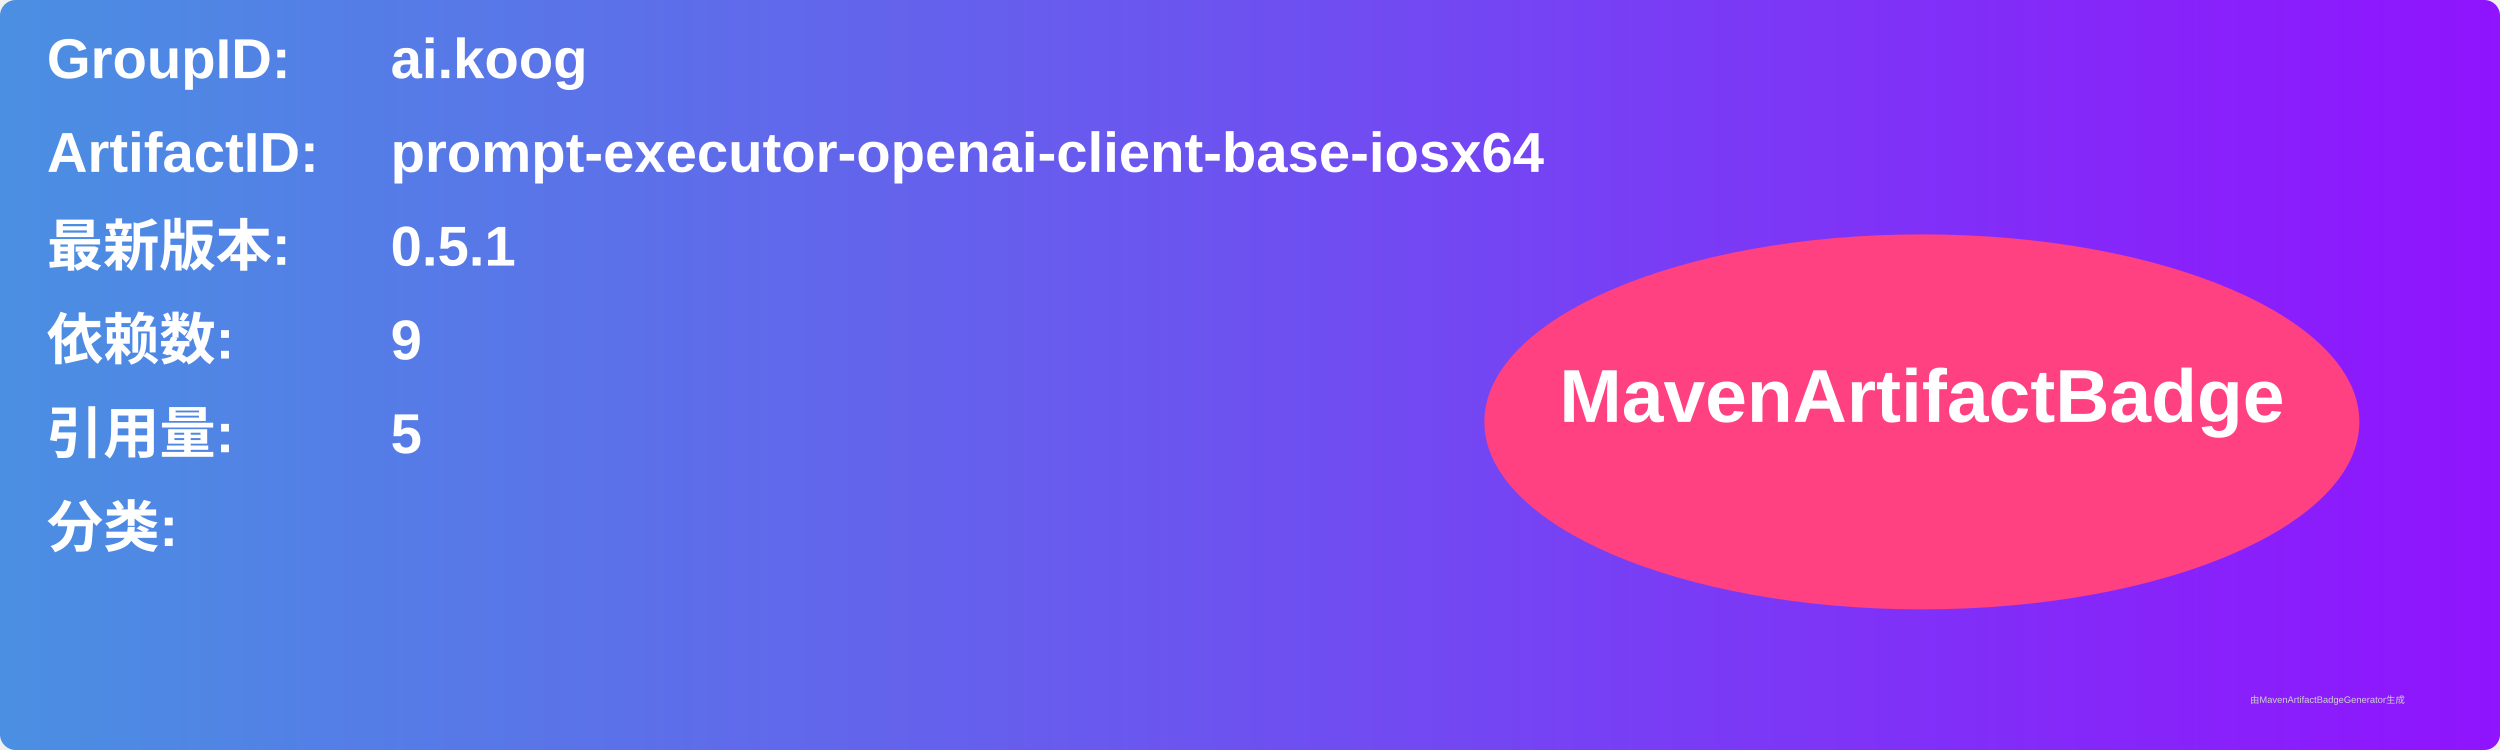
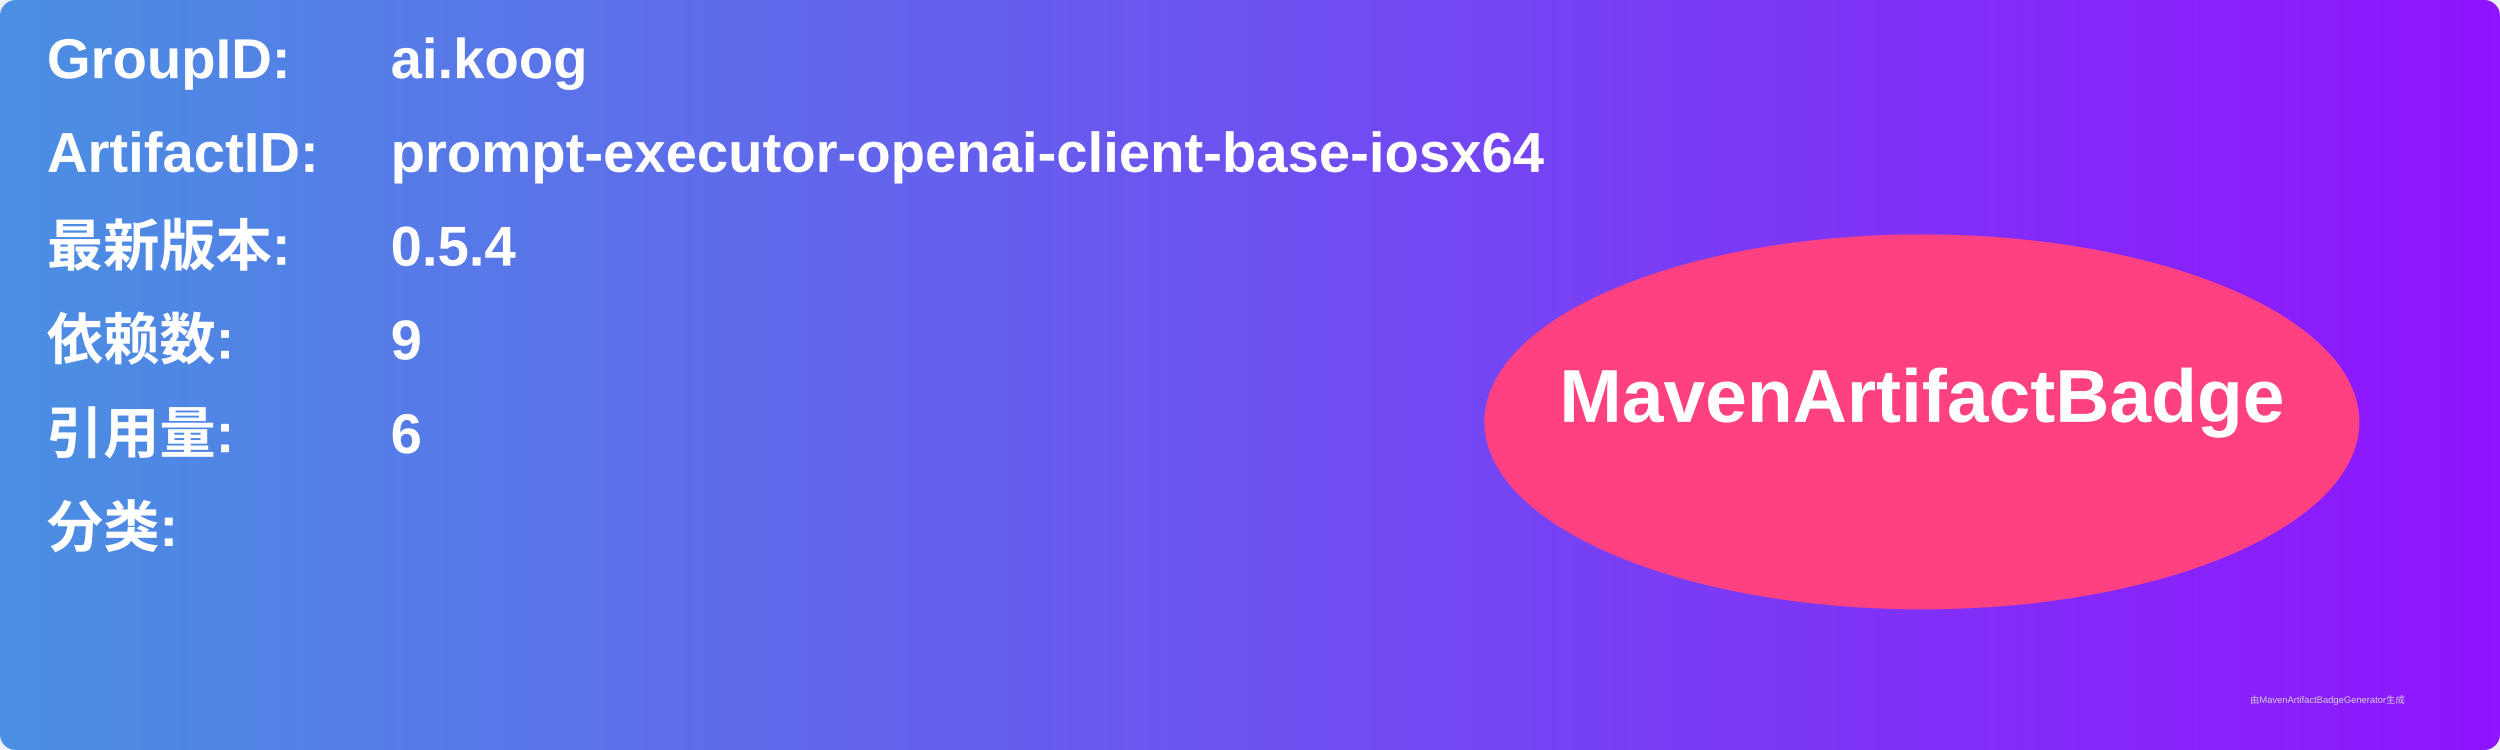
<svg xmlns="http://www.w3.org/2000/svg" width="800" height="240" viewBox="0 0 800 240">
  <linearGradient id="grad" x1="0%" y1="0%" x2="100%" y2="0%">
    <stop offset="0%" stop-color="#4a90e2" />
    <stop offset="100%" stop-color="#9013fe" />
  </linearGradient>
  <rect width="100%" height="100%" rx="5" ry="5" fill="url(#grad)" />
  <g transform="translate(15, 15)">
    <text x="0" y="10" font-family="Arial" font-size="18" fill="white" font-weight="bold" width="260">GroupID:</text>
    <text x="110" y="10" font-family="Arial" font-size="18" fill="white" font-weight="bold" width="460">ai.koog</text>
    <text x="0" y="40" font-family="Arial" font-size="18" fill="white" font-weight="bold" width="260">ArtifactID:</text>
    <text x="110" y="40" font-family="Arial" font-size="18" fill="white" font-weight="bold" width="460">prompt-executor-openai-client-base-iosx64</text>
    <text x="0" y="70" font-family="Arial" font-size="18" fill="white" font-weight="bold">最新版本:</text>
    <text x="110" y="70" font-family="Arial" font-size="18" fill="white" font-weight="bold">
-       <tspan font-weight="bold">0.5.1</tspan>
+       <tspan font-weight="bold">0.5.4</tspan>
    </text>
    <text x="0" y="100" font-family="Arial" font-size="18" fill="white" font-weight="bold">依赖数: </text>
    <text x="110" y="100" font-family="Arial" font-size="18" fill="white">
      <tspan font-weight="bold">9</tspan>
    </text>
    <text x="0" y="130" font-family="Arial" font-size="18" fill="white" font-weight="bold">引用量: </text>
    <text x="110" y="130" font-family="Arial" font-size="18" fill="white">
-       <tspan font-weight="bold">5</tspan>
+       <tspan font-weight="bold">6</tspan>
    </text>
    <text x="0" y="160" font-family="Arial" font-size="18" fill="white" font-weight="bold">分类:</text>
    <text x="10" y="190" font-family="Arial" font-size="10" fill="white">
      <tspan font-weight="bold" />
    </text>
    <ellipse cx="600" cy="120" rx="140" ry="60" fill="#ff4081" />
    <text x="600" y="120" text-anchor="middle" font-family="Arial" font-size="24" fill="white" font-weight="bold">MavenArtifactBadge</text>
  </g>
  <text x="720" y="225" font-family="Arial" font-size="3" fill="#d0d0d0">由MavenArtifactBadgeGenerator生成</text>
</svg>
